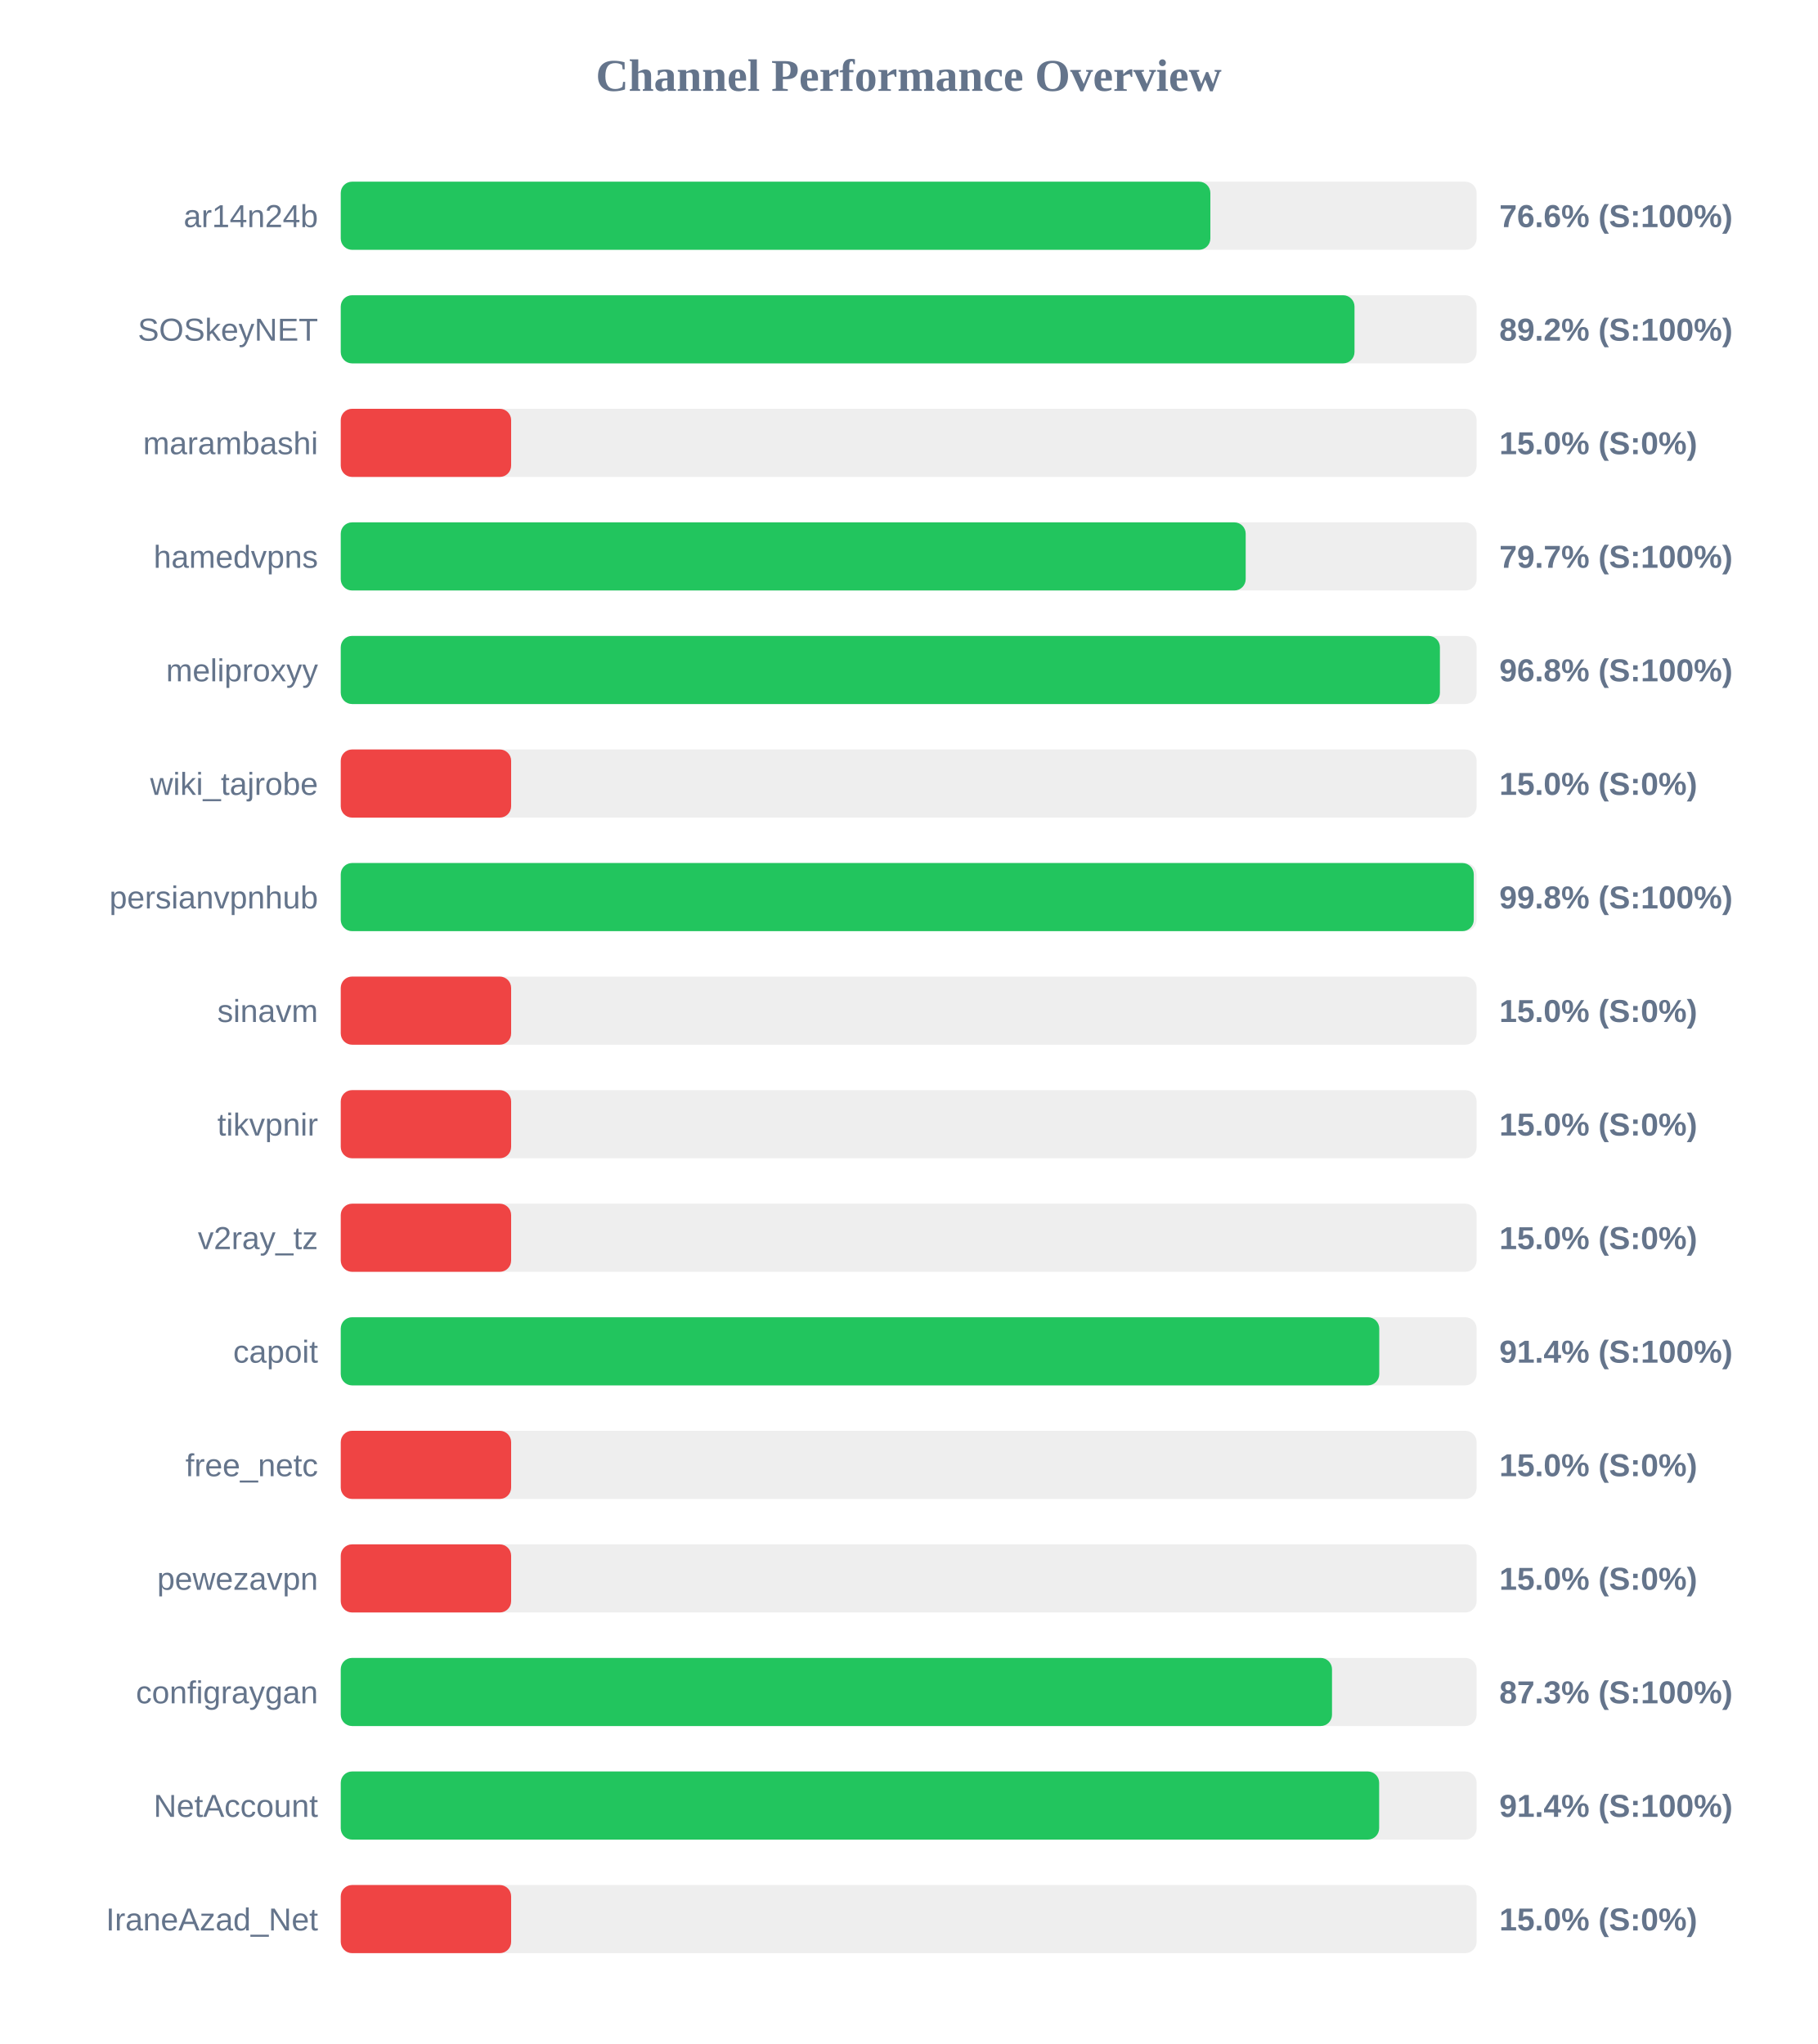
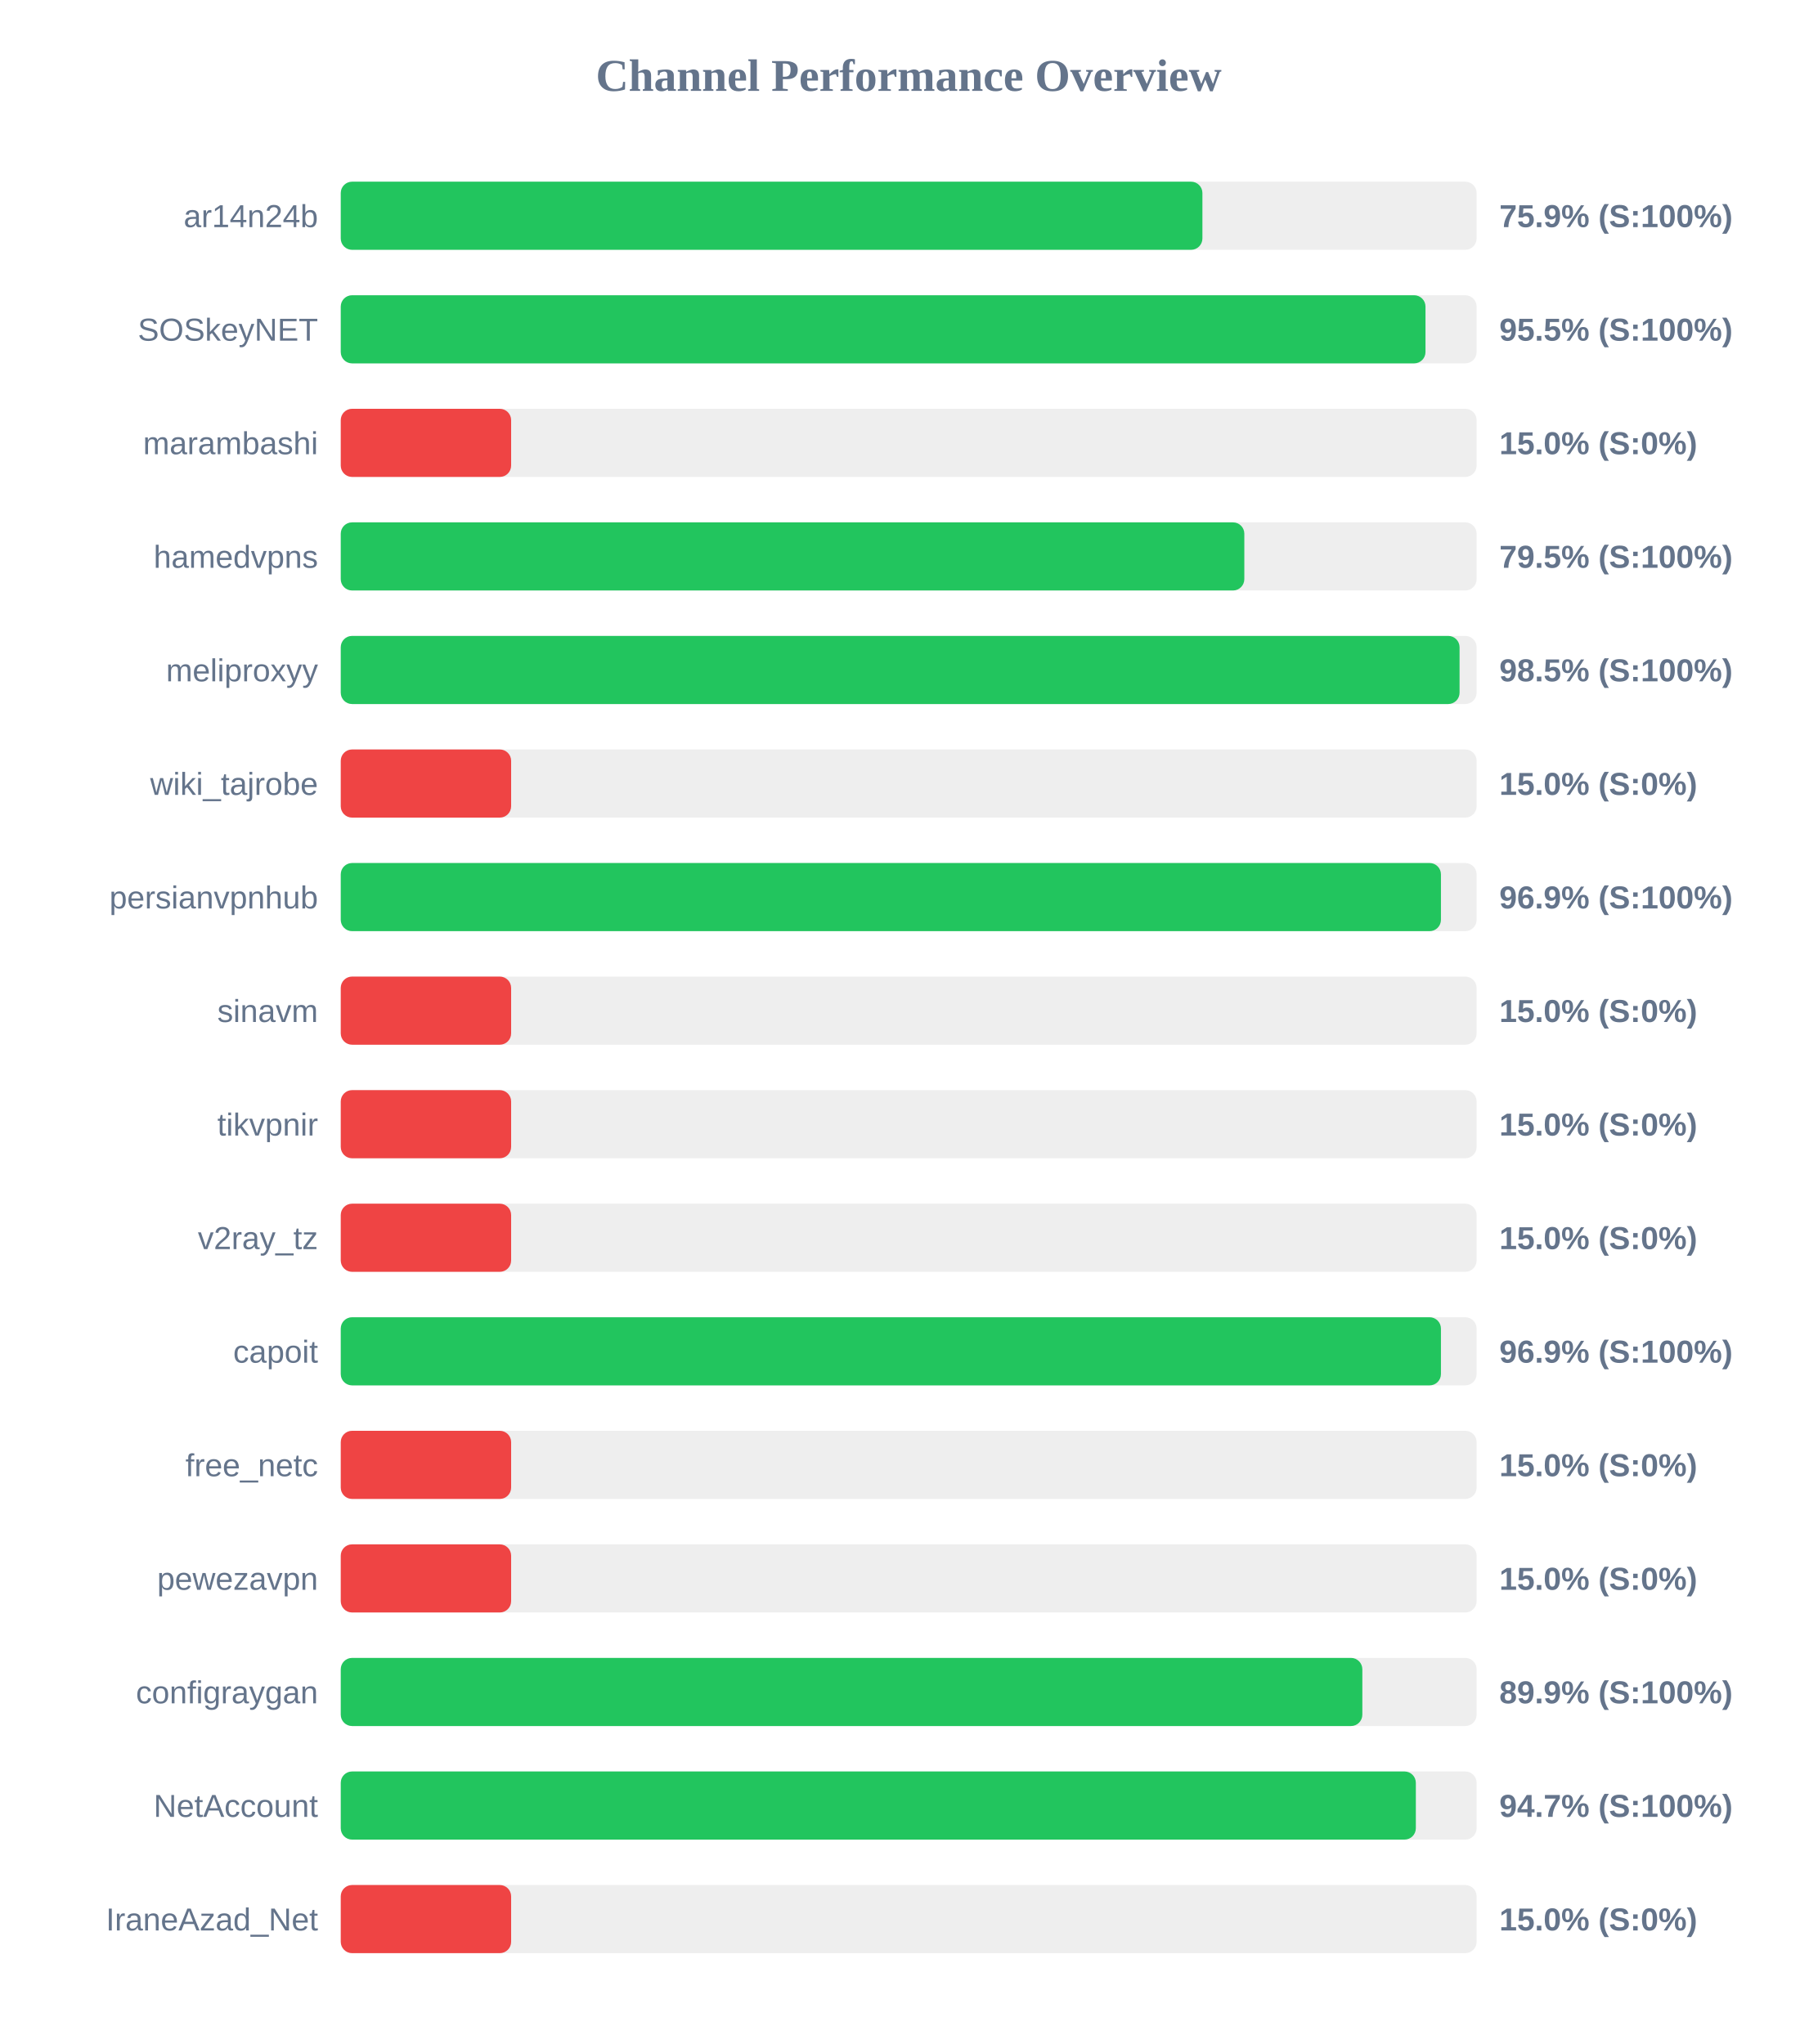
<svg xmlns="http://www.w3.org/2000/svg" width="800" height="900" version="1.1">
  <style>
        .row { font: 14px Arial; fill: #64748b; }
        .score { font: bold 14px Arial; fill: #64748b; }
    </style>
  <text x="400" y="40" text-anchor="middle" font-size="20px" font-weight="bold" fill="#64748b">Channel Performance Overview</text>
  <rect x="150" y="80" width="500" height="30" fill="#eee" rx="5" />
-   <rect x="150" y="80" width="382.8" height="30" fill="#22c55e" rx="5" />
+   <rect x="150" y="80" width="379.3" height="30" fill="#22c55e" rx="5" />
  <text x="140" y="100" text-anchor="end" class="row">ar14n24b</text>
-   <text x="660" y="100" text-anchor="start" class="score">76.6% (S:100%)</text>
+   <text x="660" y="100" text-anchor="start" class="score">75.9% (S:100%)</text>
  <rect x="150" y="130" width="500" height="30" fill="#eee" rx="5" />
-   <rect x="150" y="130" width="446.25" height="30" fill="#22c55e" rx="5" />
+   <rect x="150" y="130" width="477.5" height="30" fill="#22c55e" rx="5" />
  <text x="140" y="150" text-anchor="end" class="row">SOSkeyNET</text>
-   <text x="660" y="150" text-anchor="start" class="score">89.2% (S:100%)</text>
+   <text x="660" y="150" text-anchor="start" class="score">95.5% (S:100%)</text>
  <rect x="150" y="180" width="500" height="30" fill="#eee" rx="5" />
  <rect x="150" y="180" width="75.0" height="30" fill="#ef4444" rx="5" />
  <text x="140" y="200" text-anchor="end" class="row">marambashi</text>
  <text x="660" y="200" text-anchor="start" class="score">15.0% (S:0%)</text>
  <rect x="150" y="230" width="500" height="30" fill="#eee" rx="5" />
-   <rect x="150" y="230" width="398.35" height="30" fill="#22c55e" rx="5" />
+   <rect x="150" y="230" width="397.75" height="30" fill="#22c55e" rx="5" />
  <text x="140" y="250" text-anchor="end" class="row">hamedvpns</text>
-   <text x="660" y="250" text-anchor="start" class="score">79.7% (S:100%)</text>
+   <text x="660" y="250" text-anchor="start" class="score">79.5% (S:100%)</text>
  <rect x="150" y="280" width="500" height="30" fill="#eee" rx="5" />
-   <rect x="150" y="280" width="483.85" height="30" fill="#22c55e" rx="5" />
+   <rect x="150" y="280" width="492.5" height="30" fill="#22c55e" rx="5" />
  <text x="140" y="300" text-anchor="end" class="row">meliproxyy</text>
-   <text x="660" y="300" text-anchor="start" class="score">96.8% (S:100%)</text>
+   <text x="660" y="300" text-anchor="start" class="score">98.5% (S:100%)</text>
  <rect x="150" y="330" width="500" height="30" fill="#eee" rx="5" />
  <rect x="150" y="330" width="75.0" height="30" fill="#ef4444" rx="5" />
  <text x="140" y="350" text-anchor="end" class="row">wiki_tajrobe</text>
  <text x="660" y="350" text-anchor="start" class="score">15.0% (S:0%)</text>
  <rect x="150" y="380" width="500" height="30" fill="#eee" rx="5" />
-   <rect x="150" y="380" width="498.75" height="30" fill="#22c55e" rx="5" />
+   <rect x="150" y="380" width="484.3" height="30" fill="#22c55e" rx="5" />
  <text x="140" y="400" text-anchor="end" class="row">persianvpnhub</text>
-   <text x="660" y="400" text-anchor="start" class="score">99.8% (S:100%)</text>
+   <text x="660" y="400" text-anchor="start" class="score">96.9% (S:100%)</text>
  <rect x="150" y="430" width="500" height="30" fill="#eee" rx="5" />
  <rect x="150" y="430" width="75.0" height="30" fill="#ef4444" rx="5" />
  <text x="140" y="450" text-anchor="end" class="row">sinavm</text>
  <text x="660" y="450" text-anchor="start" class="score">15.0% (S:0%)</text>
  <rect x="150" y="480" width="500" height="30" fill="#eee" rx="5" />
  <rect x="150" y="480" width="75.0" height="30" fill="#ef4444" rx="5" />
  <text x="140" y="500" text-anchor="end" class="row">tikvpnir</text>
  <text x="660" y="500" text-anchor="start" class="score">15.0% (S:0%)</text>
  <rect x="150" y="530" width="500" height="30" fill="#eee" rx="5" />
  <rect x="150" y="530" width="75.0" height="30" fill="#ef4444" rx="5" />
  <text x="140" y="550" text-anchor="end" class="row">v2ray_tz</text>
  <text x="660" y="550" text-anchor="start" class="score">15.0% (S:0%)</text>
  <rect x="150" y="580" width="500" height="30" fill="#eee" rx="5" />
-   <rect x="150" y="580" width="457.15" height="30" fill="#22c55e" rx="5" />
+   <rect x="150" y="580" width="484.3" height="30" fill="#22c55e" rx="5" />
  <text x="140" y="600" text-anchor="end" class="row">capoit</text>
-   <text x="660" y="600" text-anchor="start" class="score">91.4% (S:100%)</text>
+   <text x="660" y="600" text-anchor="start" class="score">96.9% (S:100%)</text>
  <rect x="150" y="630" width="500" height="30" fill="#eee" rx="5" />
  <rect x="150" y="630" width="75.0" height="30" fill="#ef4444" rx="5" />
  <text x="140" y="650" text-anchor="end" class="row">free_netc</text>
  <text x="660" y="650" text-anchor="start" class="score">15.0% (S:0%)</text>
  <rect x="150" y="680" width="500" height="30" fill="#eee" rx="5" />
  <rect x="150" y="680" width="75.0" height="30" fill="#ef4444" rx="5" />
  <text x="140" y="700" text-anchor="end" class="row">pewezavpn</text>
  <text x="660" y="700" text-anchor="start" class="score">15.0% (S:0%)</text>
  <rect x="150" y="730" width="500" height="30" fill="#eee" rx="5" />
-   <rect x="150" y="730" width="436.35" height="30" fill="#22c55e" rx="5" />
+   <rect x="150" y="730" width="449.7" height="30" fill="#22c55e" rx="5" />
  <text x="140" y="750" text-anchor="end" class="row">configraygan</text>
-   <text x="660" y="750" text-anchor="start" class="score">87.3% (S:100%)</text>
+   <text x="660" y="750" text-anchor="start" class="score">89.9% (S:100%)</text>
  <rect x="150" y="780" width="500" height="30" fill="#eee" rx="5" />
-   <rect x="150" y="780" width="457.1" height="30" fill="#22c55e" rx="5" />
+   <rect x="150" y="780" width="473.25" height="30" fill="#22c55e" rx="5" />
  <text x="140" y="800" text-anchor="end" class="row">NetAccount</text>
-   <text x="660" y="800" text-anchor="start" class="score">91.4% (S:100%)</text>
+   <text x="660" y="800" text-anchor="start" class="score">94.7% (S:100%)</text>
  <rect x="150" y="830" width="500" height="30" fill="#eee" rx="5" />
  <rect x="150" y="830" width="75.0" height="30" fill="#ef4444" rx="5" />
  <text x="140" y="850" text-anchor="end" class="row">IraneAzad_Net</text>
  <text x="660" y="850" text-anchor="start" class="score">15.0% (S:0%)</text>
</svg>
